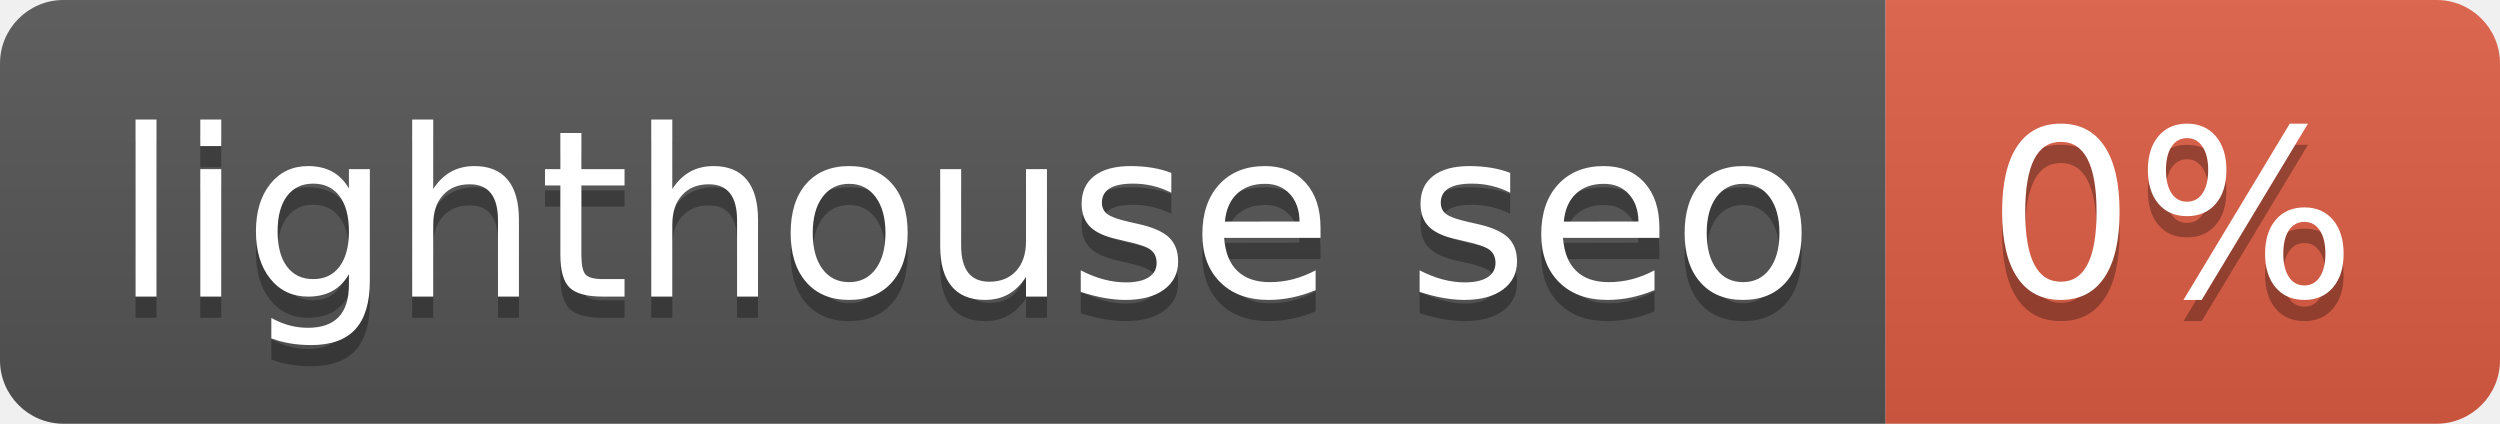
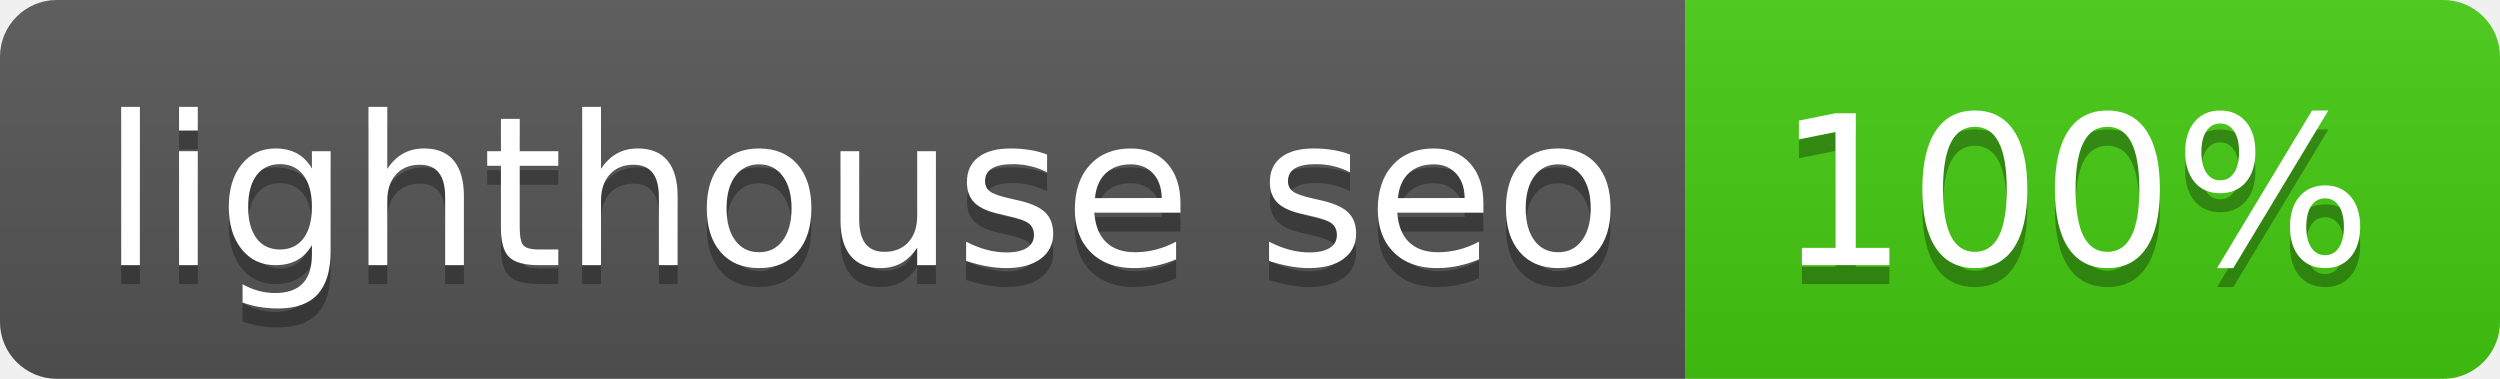
- <svg xmlns="http://www.w3.org/2000/svg" width="118" height="20" role="img" aria-label="lighthouse seo: 0%">
+ <svg xmlns="http://www.w3.org/2000/svg" width="132" height="20" role="img" aria-label="lighthouse seo: 100%">
  <linearGradient id="s" x2="0" y2="100%">
    <stop offset="0" stop-color="#bbb" stop-opacity=".1" />
    <stop offset="1" stop-opacity=".1" />
  </linearGradient>
  <clipPath id="r">
-     <rect width="118" height="20" rx="3" fill="#fff" />
+     <rect width="132" height="20" rx="3" fill="#fff" />
  </clipPath>
  <g clip-path="url(#r)">
    <rect width="89" height="20" fill="#555" />
-     <rect x="89" width="29" height="20" fill="#e05d44" />
-     <rect width="118" height="20" fill="url(#s)" />
+     <rect x="89" width="43" height="20" fill="#4c1" />
+     <rect width="132" height="20" fill="url(#s)" />
  </g>
  <g fill="#fff" text-anchor="middle" font-family="Verdana,Geneva,DejaVu Sans,sans-serif" text-rendering="geometricPrecision" font-size="110">
    <text aria-hidden="true" x="455" y="150" fill="#010101" fill-opacity=".3" transform="scale(.1)" textLength="790">lighthouse seo</text>
    <text x="455" y="140" transform="scale(.1)" fill="#fff" textLength="790">lighthouse seo</text>
-     <text aria-hidden="true" x="1025" y="150" fill="#010101" fill-opacity=".3" transform="scale(.1)" textLength="190">0%</text>
-     <text x="1025" y="140" transform="scale(.1)" fill="#fff" textLength="190">0%</text>
+     <text aria-hidden="true" x="1095" y="150" fill="#010101" fill-opacity=".3" transform="scale(.1)" textLength="330">100%</text>
+     <text x="1095" y="140" transform="scale(.1)" fill="#fff" textLength="330">100%</text>
  </g>
</svg>
